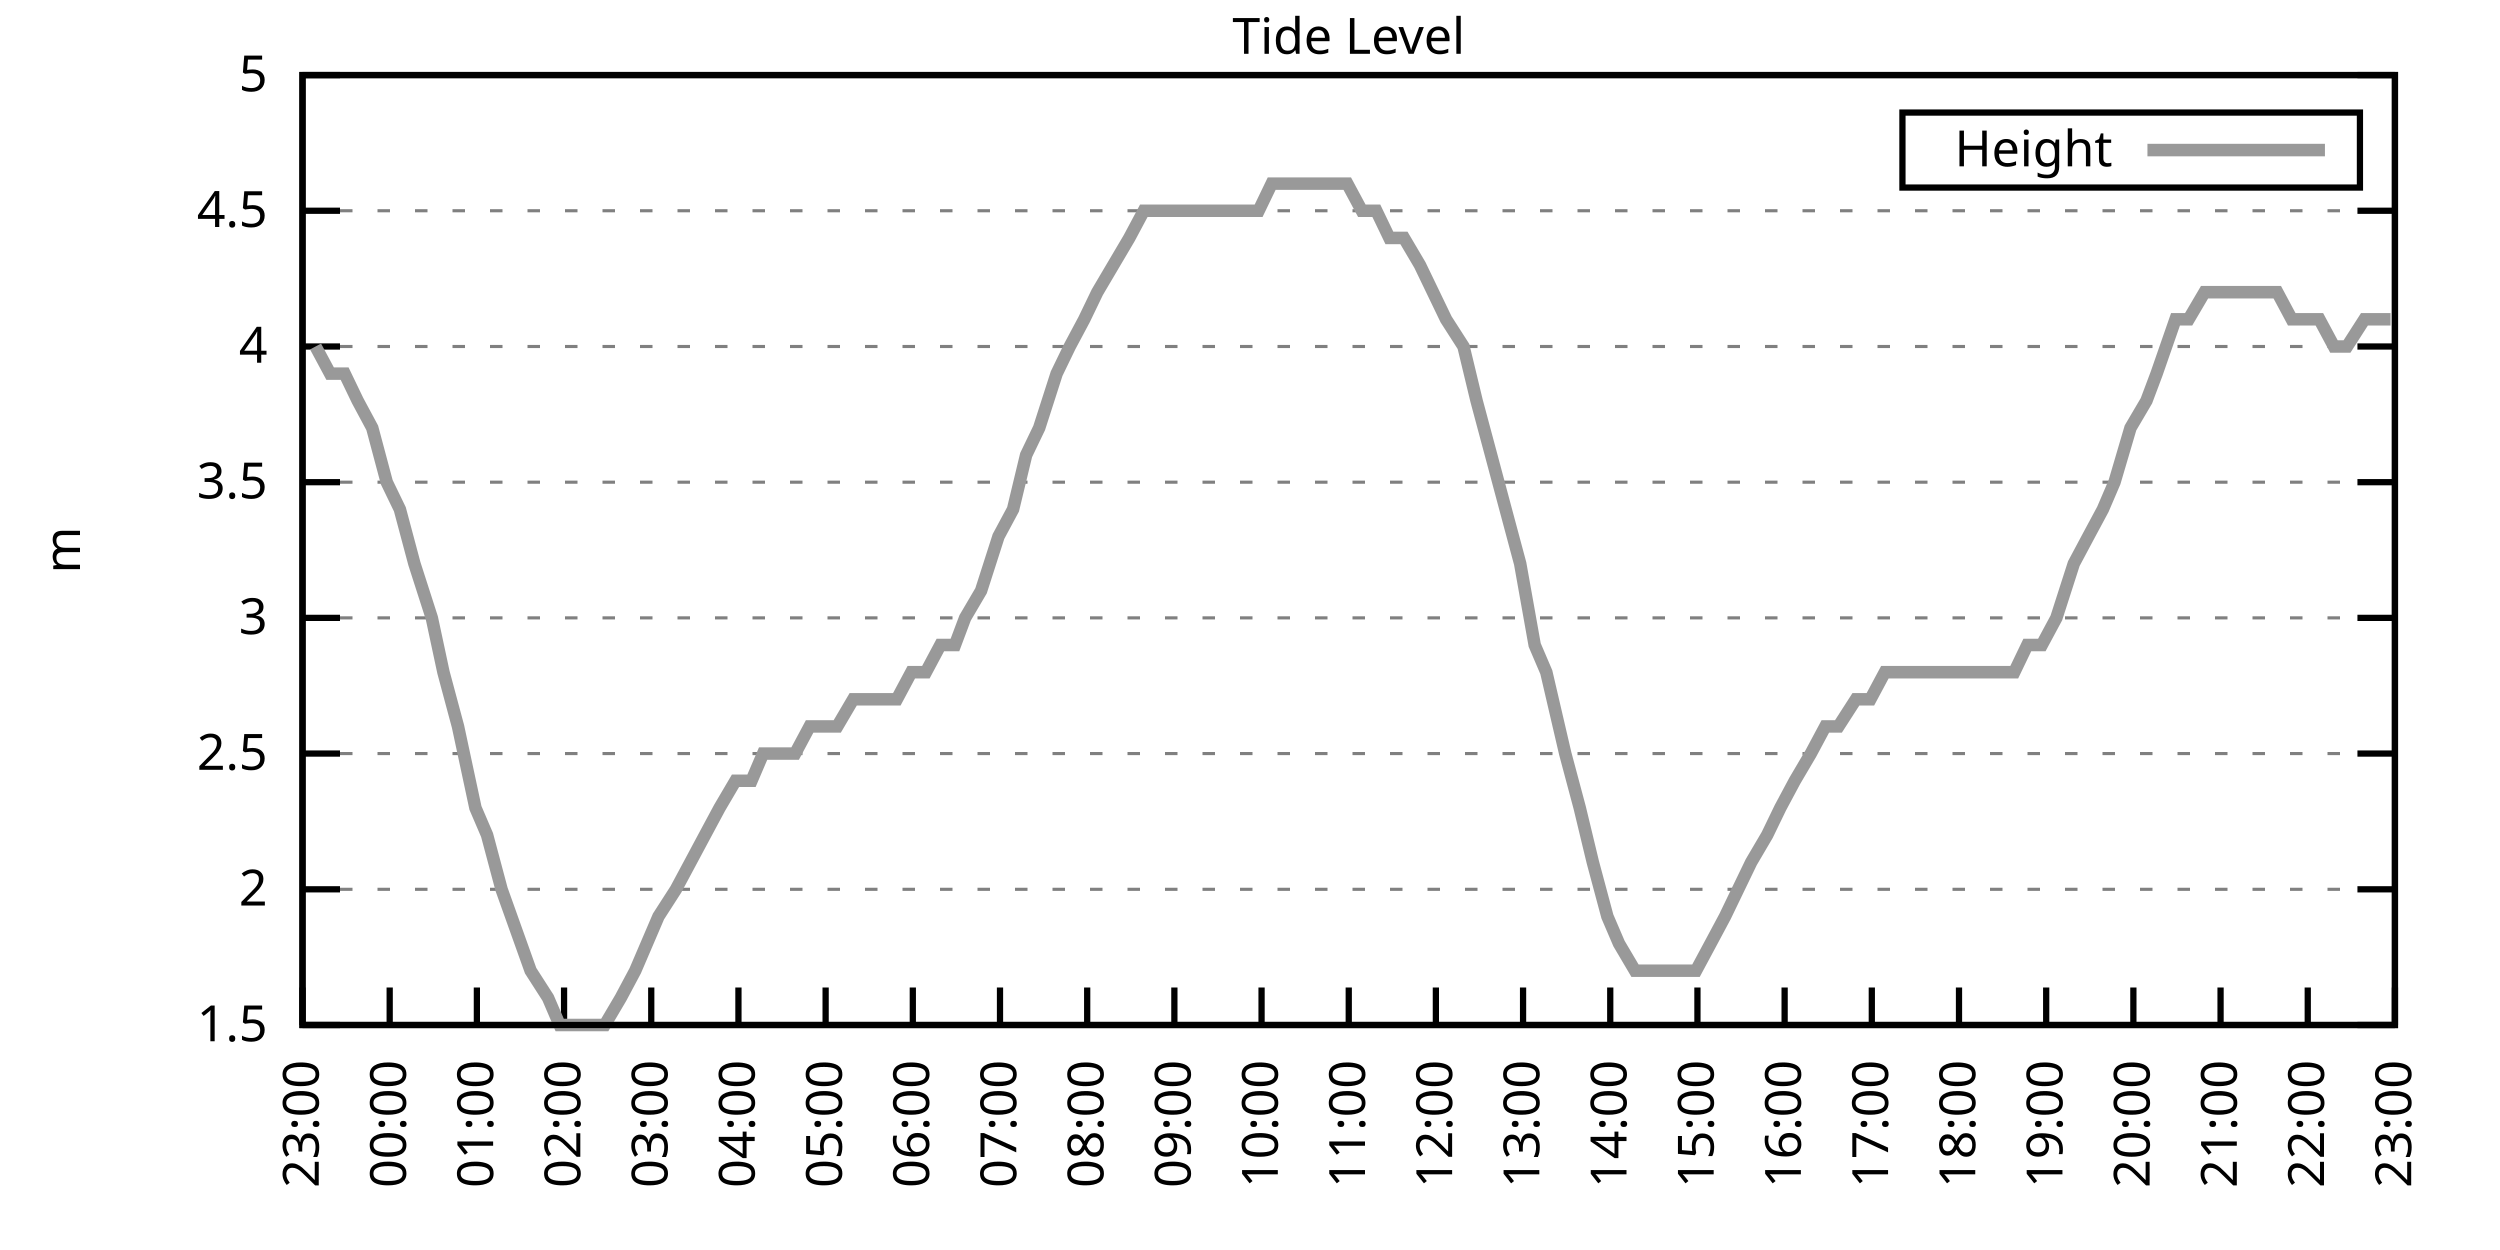
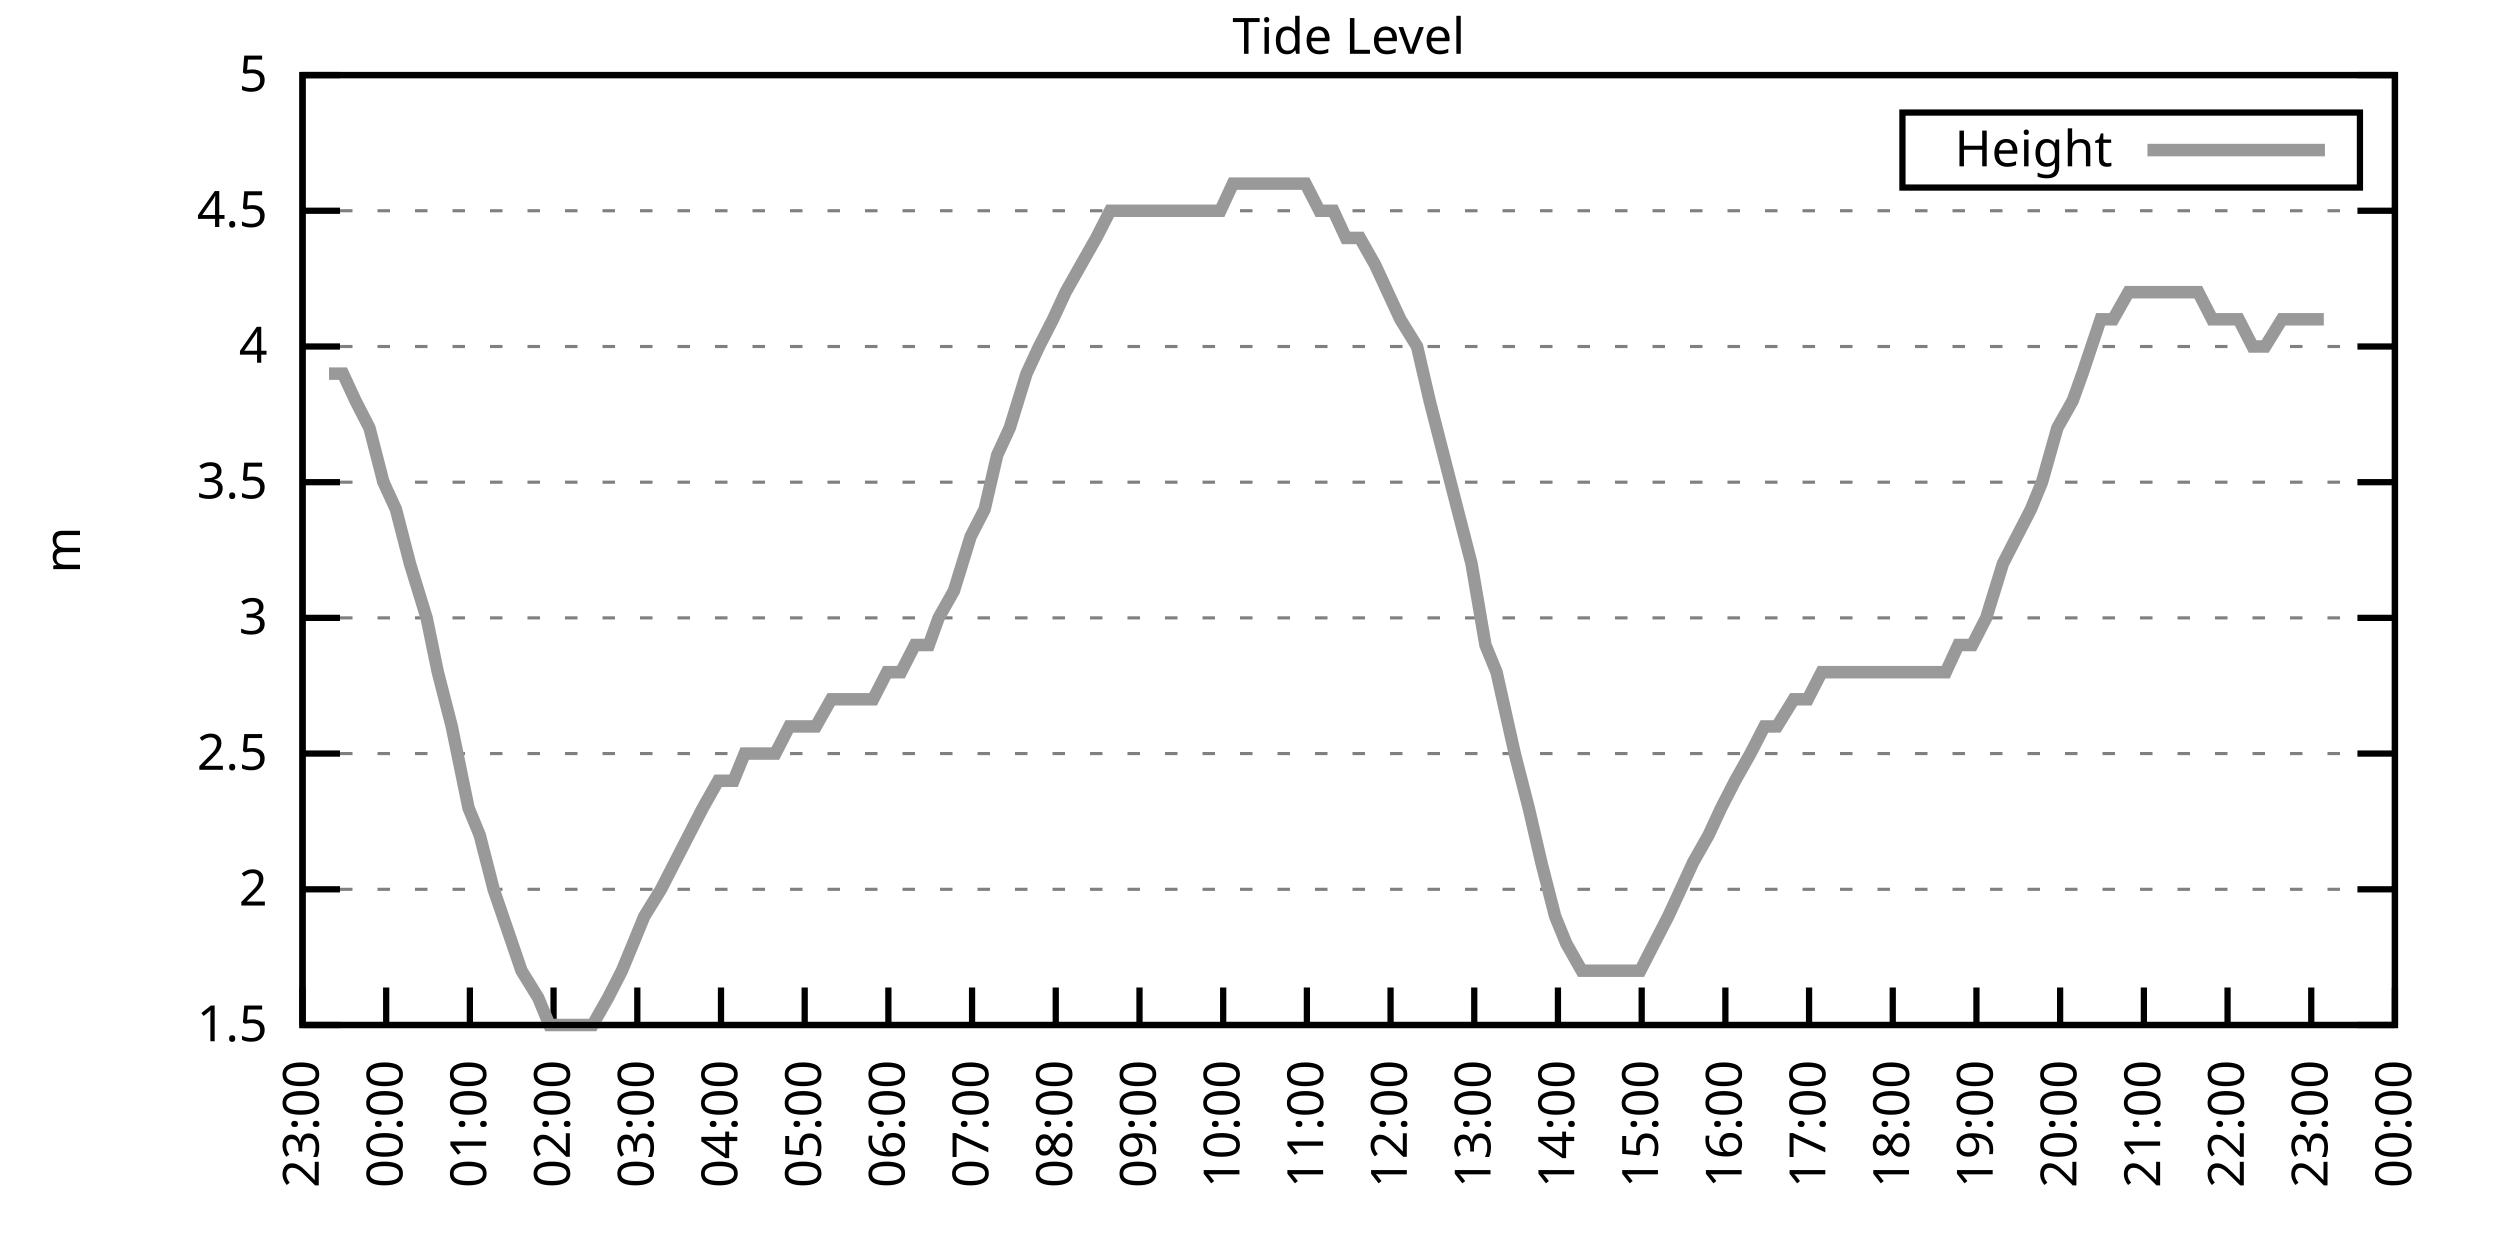
<svg xmlns="http://www.w3.org/2000/svg" xmlns:xlink="http://www.w3.org/1999/xlink" width="400" height="200" viewBox="0 0 400 200">
  <g id="gnuplot_canvas">
    <rect x="0" y="0" width="400" height="200" fill="none" />
    <defs>
      <circle id="gpDot" r="0.5" stroke-width="0.5" stroke="currentColor" />
      <path id="gpPt0" stroke-width="0.333" stroke="currentColor" d="M-1,0 h2 M0,-1 v2" />
      <path id="gpPt1" stroke-width="0.333" stroke="currentColor" d="M-1,-1 L1,1 M1,-1 L-1,1" />
      <path id="gpPt2" stroke-width="0.333" stroke="currentColor" d="M-1,0 L1,0 M0,-1 L0,1 M-1,-1 L1,1 M-1,1 L1,-1" />
      <rect id="gpPt3" stroke-width="0.333" stroke="currentColor" x="-1" y="-1" width="2" height="2" />
      <rect id="gpPt4" stroke-width="0.333" stroke="currentColor" fill="currentColor" x="-1" y="-1" width="2" height="2" />
      <circle id="gpPt5" stroke-width="0.333" stroke="currentColor" cx="0" cy="0" r="1" />
      <use xlink:href="#gpPt5" id="gpPt6" fill="currentColor" stroke="none" />
      <path id="gpPt7" stroke-width="0.333" stroke="currentColor" d="M0,-1.33 L-1.33,0.67 L1.33,0.67 z" />
      <use xlink:href="#gpPt7" id="gpPt8" fill="currentColor" stroke="none" />
      <use xlink:href="#gpPt7" id="gpPt9" stroke="currentColor" transform="rotate(180)" />
      <use xlink:href="#gpPt9" id="gpPt10" fill="currentColor" stroke="none" />
      <use xlink:href="#gpPt3" id="gpPt11" stroke="currentColor" transform="rotate(45)" />
      <use xlink:href="#gpPt11" id="gpPt12" fill="currentColor" stroke="none" />
      <path id="gpPt13" stroke-width="0.333" stroke="currentColor" d="M0,1.330 L1.265,0.411 L0.782,-1.067 L-0.782,-1.076 L-1.265,0.411 z" />
      <use xlink:href="#gpPt13" id="gpPt14" fill="currentColor" stroke="none" />
      <filter id="textbox" filterUnits="objectBoundingBox" x="0" y="0" height="1" width="1">
        <feFlood flood-color="white" flood-opacity="1" result="bgnd" />
        <feComposite in="SourceGraphic" in2="bgnd" operator="atop" />
      </filter>
      <filter id="greybox" filterUnits="objectBoundingBox" x="0" y="0" height="1" width="1">
        <feFlood flood-color="lightgrey" flood-opacity="1" result="grey" />
        <feComposite in="SourceGraphic" in2="grey" operator="atop" />
      </filter>
    </defs>
    <g fill="none" color="white" stroke="currentColor" stroke-width="1.00" stroke-linecap="butt" stroke-linejoin="miter">
</g>
    <g fill="none" color="black" stroke="currentColor" stroke-width="1.00" stroke-linecap="butt" stroke-linejoin="miter">
      <g stroke="none" shape-rendering="crispEdges">
        <polygon fill="rgb(255, 255, 255)" points="48.40,164.00 383.18,164.00 383.18,12.02 48.40,12.02 " />
      </g>
    </g>
    <g fill="none" color="black" stroke="currentColor" stroke-width="1.00" stroke-linecap="butt" stroke-linejoin="miter">
</g>
    <g fill="none" color="black" stroke="black" stroke-width="0.50" stroke-linecap="butt" stroke-linejoin="miter">
</g>
    <g fill="none" color="gray" stroke="currentColor" stroke-width="0.50" stroke-linecap="butt" stroke-linejoin="miter">
      <path stroke="gray" stroke-dasharray="2,4" class="gridline" d="M48.40,164.00 L383.19,164.00  " />
    </g>
    <g fill="none" color="gray" stroke="gray" stroke-width="1.00" stroke-linecap="butt" stroke-linejoin="miter">
</g>
    <g fill="none" color="black" stroke="currentColor" stroke-width="1.00" stroke-linecap="butt" stroke-linejoin="miter">
      <path stroke="black" d="M48.40,164.00 L54.40,164.00 M383.19,164.00 L377.19,164.00  " />
      <g transform="translate(42.80,166.60)" stroke="none" fill="black" font-family="Sans" font-size="8.00" text-anchor="end">
        <text>
          <tspan font-family="Sans"> 1.5</tspan>
        </text>
      </g>
    </g>
    <g fill="none" color="black" stroke="currentColor" stroke-width="1.00" stroke-linecap="butt" stroke-linejoin="miter">
</g>
    <g fill="none" color="black" stroke="black" stroke-width="0.50" stroke-linecap="butt" stroke-linejoin="miter">
</g>
    <g fill="none" color="gray" stroke="currentColor" stroke-width="0.50" stroke-linecap="butt" stroke-linejoin="miter">
      <path stroke="gray" stroke-dasharray="2,4" class="gridline" d="M48.40,142.29 L383.19,142.29  " />
    </g>
    <g fill="none" color="gray" stroke="gray" stroke-width="1.00" stroke-linecap="butt" stroke-linejoin="miter">
</g>
    <g fill="none" color="black" stroke="currentColor" stroke-width="1.00" stroke-linecap="butt" stroke-linejoin="miter">
      <path stroke="black" d="M48.40,142.29 L54.40,142.29 M383.19,142.29 L377.19,142.29  " />
      <g transform="translate(42.80,144.89)" stroke="none" fill="black" font-family="Sans" font-size="8.00" text-anchor="end">
        <text>
          <tspan font-family="Sans"> 2</tspan>
        </text>
      </g>
    </g>
    <g fill="none" color="black" stroke="currentColor" stroke-width="1.00" stroke-linecap="butt" stroke-linejoin="miter">
</g>
    <g fill="none" color="black" stroke="black" stroke-width="0.50" stroke-linecap="butt" stroke-linejoin="miter">
</g>
    <g fill="none" color="gray" stroke="currentColor" stroke-width="0.50" stroke-linecap="butt" stroke-linejoin="miter">
      <path stroke="gray" stroke-dasharray="2,4" class="gridline" d="M48.40,120.57 L383.19,120.57  " />
    </g>
    <g fill="none" color="gray" stroke="gray" stroke-width="1.00" stroke-linecap="butt" stroke-linejoin="miter">
</g>
    <g fill="none" color="black" stroke="currentColor" stroke-width="1.00" stroke-linecap="butt" stroke-linejoin="miter">
      <path stroke="black" d="M48.40,120.57 L54.40,120.57 M383.19,120.57 L377.19,120.57  " />
      <g transform="translate(42.80,123.17)" stroke="none" fill="black" font-family="Sans" font-size="8.00" text-anchor="end">
        <text>
          <tspan font-family="Sans"> 2.5</tspan>
        </text>
      </g>
    </g>
    <g fill="none" color="black" stroke="currentColor" stroke-width="1.00" stroke-linecap="butt" stroke-linejoin="miter">
</g>
    <g fill="none" color="black" stroke="black" stroke-width="0.50" stroke-linecap="butt" stroke-linejoin="miter">
</g>
    <g fill="none" color="gray" stroke="currentColor" stroke-width="0.50" stroke-linecap="butt" stroke-linejoin="miter">
      <path stroke="gray" stroke-dasharray="2,4" class="gridline" d="M48.40,98.86 L383.19,98.86  " />
    </g>
    <g fill="none" color="gray" stroke="gray" stroke-width="1.00" stroke-linecap="butt" stroke-linejoin="miter">
</g>
    <g fill="none" color="black" stroke="currentColor" stroke-width="1.00" stroke-linecap="butt" stroke-linejoin="miter">
      <path stroke="black" d="M48.40,98.86 L54.40,98.86 M383.19,98.86 L377.19,98.86  " />
      <g transform="translate(42.80,101.46)" stroke="none" fill="black" font-family="Sans" font-size="8.00" text-anchor="end">
        <text>
          <tspan font-family="Sans"> 3</tspan>
        </text>
      </g>
    </g>
    <g fill="none" color="black" stroke="currentColor" stroke-width="1.00" stroke-linecap="butt" stroke-linejoin="miter">
</g>
    <g fill="none" color="black" stroke="black" stroke-width="0.50" stroke-linecap="butt" stroke-linejoin="miter">
</g>
    <g fill="none" color="gray" stroke="currentColor" stroke-width="0.50" stroke-linecap="butt" stroke-linejoin="miter">
      <path stroke="gray" stroke-dasharray="2,4" class="gridline" d="M48.40,77.15 L383.19,77.15  " />
    </g>
    <g fill="none" color="gray" stroke="gray" stroke-width="1.00" stroke-linecap="butt" stroke-linejoin="miter">
</g>
    <g fill="none" color="black" stroke="currentColor" stroke-width="1.00" stroke-linecap="butt" stroke-linejoin="miter">
      <path stroke="black" d="M48.40,77.15 L54.40,77.15 M383.19,77.15 L377.19,77.15  " />
      <g transform="translate(42.80,79.75)" stroke="none" fill="black" font-family="Sans" font-size="8.00" text-anchor="end">
        <text>
          <tspan font-family="Sans"> 3.5</tspan>
        </text>
      </g>
    </g>
    <g fill="none" color="black" stroke="currentColor" stroke-width="1.00" stroke-linecap="butt" stroke-linejoin="miter">
</g>
    <g fill="none" color="black" stroke="black" stroke-width="0.50" stroke-linecap="butt" stroke-linejoin="miter">
</g>
    <g fill="none" color="gray" stroke="currentColor" stroke-width="0.50" stroke-linecap="butt" stroke-linejoin="miter">
      <path stroke="gray" stroke-dasharray="2,4" class="gridline" d="M48.40,55.44 L383.19,55.44  " />
    </g>
    <g fill="none" color="gray" stroke="gray" stroke-width="1.00" stroke-linecap="butt" stroke-linejoin="miter">
</g>
    <g fill="none" color="black" stroke="currentColor" stroke-width="1.00" stroke-linecap="butt" stroke-linejoin="miter">
      <path stroke="black" d="M48.40,55.44 L54.40,55.44 M383.19,55.44 L377.19,55.44  " />
      <g transform="translate(42.80,58.04)" stroke="none" fill="black" font-family="Sans" font-size="8.00" text-anchor="end">
        <text>
          <tspan font-family="Sans"> 4</tspan>
        </text>
      </g>
    </g>
    <g fill="none" color="black" stroke="currentColor" stroke-width="1.00" stroke-linecap="butt" stroke-linejoin="miter">
</g>
    <g fill="none" color="black" stroke="black" stroke-width="0.50" stroke-linecap="butt" stroke-linejoin="miter">
</g>
    <g fill="none" color="gray" stroke="currentColor" stroke-width="0.50" stroke-linecap="butt" stroke-linejoin="miter">
      <path stroke="gray" stroke-dasharray="2,4" class="gridline" d="M48.40,33.72 L383.19,33.72  " />
    </g>
    <g fill="none" color="gray" stroke="gray" stroke-width="1.00" stroke-linecap="butt" stroke-linejoin="miter">
</g>
    <g fill="none" color="black" stroke="currentColor" stroke-width="1.00" stroke-linecap="butt" stroke-linejoin="miter">
      <path stroke="black" d="M48.40,33.72 L54.40,33.72 M383.19,33.72 L377.19,33.72  " />
      <g transform="translate(42.80,36.32)" stroke="none" fill="black" font-family="Sans" font-size="8.00" text-anchor="end">
        <text>
          <tspan font-family="Sans"> 4.5</tspan>
        </text>
      </g>
    </g>
    <g fill="none" color="black" stroke="currentColor" stroke-width="1.00" stroke-linecap="butt" stroke-linejoin="miter">
</g>
    <g fill="none" color="black" stroke="black" stroke-width="0.50" stroke-linecap="butt" stroke-linejoin="miter">
</g>
    <g fill="none" color="gray" stroke="currentColor" stroke-width="0.50" stroke-linecap="butt" stroke-linejoin="miter">
      <path stroke="gray" stroke-dasharray="2,4" class="gridline" d="M48.40,12.01 L383.19,12.01  " />
    </g>
    <g fill="none" color="gray" stroke="gray" stroke-width="1.00" stroke-linecap="butt" stroke-linejoin="miter">
</g>
    <g fill="none" color="black" stroke="currentColor" stroke-width="1.00" stroke-linecap="butt" stroke-linejoin="miter">
      <path stroke="black" d="M48.40,12.01 L54.40,12.01 M383.19,12.01 L377.19,12.01  " />
      <g transform="translate(42.80,14.61)" stroke="none" fill="black" font-family="Sans" font-size="8.00" text-anchor="end">
        <text>
          <tspan font-family="Sans"> 5</tspan>
        </text>
      </g>
    </g>
    <g fill="none" color="black" stroke="currentColor" stroke-width="1.00" stroke-linecap="butt" stroke-linejoin="miter">
      <path stroke="black" d="M48.40,164.00 L48.40,158.00  " />
      <g transform="translate(51.00,169.60) rotate(270.00)" stroke="none" fill="black" font-family="Sans" font-size="8.00" text-anchor="end">
        <text>
          <tspan font-family="Sans">23:00</tspan>
        </text>
      </g>
    </g>
    <g fill="none" color="black" stroke="currentColor" stroke-width="1.00" stroke-linecap="butt" stroke-linejoin="miter">
-       <path stroke="black" d="M62.35,164.00 L62.35,158.00  " />
-       <g transform="translate(64.95,169.60) rotate(270.00)" stroke="none" fill="black" font-family="Sans" font-size="8.00" text-anchor="end">
+       <path stroke="black" d="M61.79,164.00 L61.79,158.00  " />
+       <g transform="translate(64.39,169.60) rotate(270.00)" stroke="none" fill="black" font-family="Sans" font-size="8.00" text-anchor="end">
        <text>
          <tspan font-family="Sans">00:00</tspan>
        </text>
      </g>
    </g>
    <g fill="none" color="black" stroke="currentColor" stroke-width="1.00" stroke-linecap="butt" stroke-linejoin="miter">
-       <path stroke="black" d="M76.30,164.00 L76.30,158.00  " />
-       <g transform="translate(78.90,169.60) rotate(270.00)" stroke="none" fill="black" font-family="Sans" font-size="8.00" text-anchor="end">
+       <path stroke="black" d="M75.18,164.00 L75.18,158.00  " />
+       <g transform="translate(77.78,169.60) rotate(270.00)" stroke="none" fill="black" font-family="Sans" font-size="8.00" text-anchor="end">
        <text>
          <tspan font-family="Sans">01:00</tspan>
        </text>
      </g>
    </g>
    <g fill="none" color="black" stroke="currentColor" stroke-width="1.00" stroke-linecap="butt" stroke-linejoin="miter">
-       <path stroke="black" d="M90.25,164.00 L90.25,158.00  " />
-       <g transform="translate(92.85,169.60) rotate(270.00)" stroke="none" fill="black" font-family="Sans" font-size="8.00" text-anchor="end">
+       <path stroke="black" d="M88.57,164.00 L88.57,158.00  " />
+       <g transform="translate(91.17,169.60) rotate(270.00)" stroke="none" fill="black" font-family="Sans" font-size="8.00" text-anchor="end">
        <text>
          <tspan font-family="Sans">02:00</tspan>
        </text>
      </g>
    </g>
    <g fill="none" color="black" stroke="currentColor" stroke-width="1.00" stroke-linecap="butt" stroke-linejoin="miter">
-       <path stroke="black" d="M104.20,164.00 L104.20,158.00  " />
-       <g transform="translate(106.80,169.60) rotate(270.00)" stroke="none" fill="black" font-family="Sans" font-size="8.00" text-anchor="end">
+       <path stroke="black" d="M101.97,164.00 L101.97,158.00  " />
+       <g transform="translate(104.57,169.60) rotate(270.00)" stroke="none" fill="black" font-family="Sans" font-size="8.00" text-anchor="end">
        <text>
          <tspan font-family="Sans">03:00</tspan>
        </text>
      </g>
    </g>
    <g fill="none" color="black" stroke="currentColor" stroke-width="1.00" stroke-linecap="butt" stroke-linejoin="miter">
-       <path stroke="black" d="M118.15,164.00 L118.15,158.00  " />
-       <g transform="translate(120.75,169.60) rotate(270.00)" stroke="none" fill="black" font-family="Sans" font-size="8.00" text-anchor="end">
+       <path stroke="black" d="M115.36,164.00 L115.36,158.00  " />
+       <g transform="translate(117.96,169.60) rotate(270.00)" stroke="none" fill="black" font-family="Sans" font-size="8.00" text-anchor="end">
        <text>
          <tspan font-family="Sans">04:00</tspan>
        </text>
      </g>
    </g>
    <g fill="none" color="black" stroke="currentColor" stroke-width="1.00" stroke-linecap="butt" stroke-linejoin="miter">
-       <path stroke="black" d="M132.10,164.00 L132.10,158.00  " />
-       <g transform="translate(134.70,169.60) rotate(270.00)" stroke="none" fill="black" font-family="Sans" font-size="8.00" text-anchor="end">
+       <path stroke="black" d="M128.75,164.00 L128.75,158.00  " />
+       <g transform="translate(131.35,169.60) rotate(270.00)" stroke="none" fill="black" font-family="Sans" font-size="8.00" text-anchor="end">
        <text>
          <tspan font-family="Sans">05:00</tspan>
        </text>
      </g>
    </g>
    <g fill="none" color="black" stroke="currentColor" stroke-width="1.00" stroke-linecap="butt" stroke-linejoin="miter">
-       <path stroke="black" d="M146.05,164.00 L146.05,158.00  " />
-       <g transform="translate(148.65,169.60) rotate(270.00)" stroke="none" fill="black" font-family="Sans" font-size="8.00" text-anchor="end">
+       <path stroke="black" d="M142.14,164.00 L142.14,158.00  " />
+       <g transform="translate(144.74,169.60) rotate(270.00)" stroke="none" fill="black" font-family="Sans" font-size="8.00" text-anchor="end">
        <text>
          <tspan font-family="Sans">06:00</tspan>
        </text>
      </g>
    </g>
    <g fill="none" color="black" stroke="currentColor" stroke-width="1.00" stroke-linecap="butt" stroke-linejoin="miter">
-       <path stroke="black" d="M160.00,164.00 L160.00,158.00  " />
-       <g transform="translate(162.60,169.60) rotate(270.00)" stroke="none" fill="black" font-family="Sans" font-size="8.00" text-anchor="end">
+       <path stroke="black" d="M155.53,164.00 L155.53,158.00  " />
+       <g transform="translate(158.13,169.60) rotate(270.00)" stroke="none" fill="black" font-family="Sans" font-size="8.00" text-anchor="end">
        <text>
          <tspan font-family="Sans">07:00</tspan>
        </text>
      </g>
    </g>
    <g fill="none" color="black" stroke="currentColor" stroke-width="1.00" stroke-linecap="butt" stroke-linejoin="miter">
-       <path stroke="black" d="M173.95,164.00 L173.95,158.00  " />
-       <g transform="translate(176.55,169.60) rotate(270.00)" stroke="none" fill="black" font-family="Sans" font-size="8.00" text-anchor="end">
+       <path stroke="black" d="M168.92,164.00 L168.92,158.00  " />
+       <g transform="translate(171.52,169.60) rotate(270.00)" stroke="none" fill="black" font-family="Sans" font-size="8.00" text-anchor="end">
        <text>
          <tspan font-family="Sans">08:00</tspan>
        </text>
      </g>
    </g>
    <g fill="none" color="black" stroke="currentColor" stroke-width="1.00" stroke-linecap="butt" stroke-linejoin="miter">
-       <path stroke="black" d="M187.90,164.00 L187.90,158.00  " />
-       <g transform="translate(190.50,169.60) rotate(270.00)" stroke="none" fill="black" font-family="Sans" font-size="8.00" text-anchor="end">
+       <path stroke="black" d="M182.32,164.00 L182.32,158.00  " />
+       <g transform="translate(184.92,169.60) rotate(270.00)" stroke="none" fill="black" font-family="Sans" font-size="8.00" text-anchor="end">
        <text>
          <tspan font-family="Sans">09:00</tspan>
        </text>
      </g>
    </g>
    <g fill="none" color="black" stroke="currentColor" stroke-width="1.00" stroke-linecap="butt" stroke-linejoin="miter">
-       <path stroke="black" d="M201.85,164.00 L201.85,158.00  " />
-       <g transform="translate(204.45,169.60) rotate(270.00)" stroke="none" fill="black" font-family="Sans" font-size="8.00" text-anchor="end">
+       <path stroke="black" d="M195.71,164.00 L195.71,158.00  " />
+       <g transform="translate(198.31,169.60) rotate(270.00)" stroke="none" fill="black" font-family="Sans" font-size="8.00" text-anchor="end">
        <text>
          <tspan font-family="Sans">10:00</tspan>
        </text>
      </g>
    </g>
    <g fill="none" color="black" stroke="currentColor" stroke-width="1.00" stroke-linecap="butt" stroke-linejoin="miter">
-       <path stroke="black" d="M215.80,164.00 L215.80,158.00  " />
-       <g transform="translate(218.40,169.60) rotate(270.00)" stroke="none" fill="black" font-family="Sans" font-size="8.00" text-anchor="end">
+       <path stroke="black" d="M209.10,164.00 L209.10,158.00  " />
+       <g transform="translate(211.70,169.60) rotate(270.00)" stroke="none" fill="black" font-family="Sans" font-size="8.00" text-anchor="end">
        <text>
          <tspan font-family="Sans">11:00</tspan>
        </text>
      </g>
    </g>
    <g fill="none" color="black" stroke="currentColor" stroke-width="1.00" stroke-linecap="butt" stroke-linejoin="miter">
-       <path stroke="black" d="M229.74,164.00 L229.74,158.00  " />
-       <g transform="translate(232.34,169.60) rotate(270.00)" stroke="none" fill="black" font-family="Sans" font-size="8.00" text-anchor="end">
+       <path stroke="black" d="M222.49,164.00 L222.49,158.00  " />
+       <g transform="translate(225.09,169.60) rotate(270.00)" stroke="none" fill="black" font-family="Sans" font-size="8.00" text-anchor="end">
        <text>
          <tspan font-family="Sans">12:00</tspan>
        </text>
      </g>
    </g>
    <g fill="none" color="black" stroke="currentColor" stroke-width="1.00" stroke-linecap="butt" stroke-linejoin="miter">
-       <path stroke="black" d="M243.69,164.00 L243.69,158.00  " />
-       <g transform="translate(246.29,169.60) rotate(270.00)" stroke="none" fill="black" font-family="Sans" font-size="8.00" text-anchor="end">
+       <path stroke="black" d="M235.88,164.00 L235.88,158.00  " />
+       <g transform="translate(238.48,169.60) rotate(270.00)" stroke="none" fill="black" font-family="Sans" font-size="8.00" text-anchor="end">
        <text>
          <tspan font-family="Sans">13:00</tspan>
        </text>
      </g>
    </g>
    <g fill="none" color="black" stroke="currentColor" stroke-width="1.00" stroke-linecap="butt" stroke-linejoin="miter">
-       <path stroke="black" d="M257.64,164.00 L257.64,158.00  " />
-       <g transform="translate(260.24,169.60) rotate(270.00)" stroke="none" fill="black" font-family="Sans" font-size="8.00" text-anchor="end">
+       <path stroke="black" d="M249.27,164.00 L249.27,158.00  " />
+       <g transform="translate(251.87,169.60) rotate(270.00)" stroke="none" fill="black" font-family="Sans" font-size="8.00" text-anchor="end">
        <text>
          <tspan font-family="Sans">14:00</tspan>
        </text>
      </g>
    </g>
    <g fill="none" color="black" stroke="currentColor" stroke-width="1.00" stroke-linecap="butt" stroke-linejoin="miter">
-       <path stroke="black" d="M271.59,164.00 L271.59,158.00  " />
-       <g transform="translate(274.19,169.60) rotate(270.00)" stroke="none" fill="black" font-family="Sans" font-size="8.00" text-anchor="end">
+       <path stroke="black" d="M262.67,164.00 L262.67,158.00  " />
+       <g transform="translate(265.27,169.60) rotate(270.00)" stroke="none" fill="black" font-family="Sans" font-size="8.00" text-anchor="end">
        <text>
          <tspan font-family="Sans">15:00</tspan>
        </text>
      </g>
    </g>
    <g fill="none" color="black" stroke="currentColor" stroke-width="1.00" stroke-linecap="butt" stroke-linejoin="miter">
-       <path stroke="black" d="M285.54,164.00 L285.54,158.00  " />
-       <g transform="translate(288.14,169.60) rotate(270.00)" stroke="none" fill="black" font-family="Sans" font-size="8.00" text-anchor="end">
+       <path stroke="black" d="M276.06,164.00 L276.06,158.00  " />
+       <g transform="translate(278.66,169.60) rotate(270.00)" stroke="none" fill="black" font-family="Sans" font-size="8.00" text-anchor="end">
        <text>
          <tspan font-family="Sans">16:00</tspan>
        </text>
      </g>
    </g>
    <g fill="none" color="black" stroke="currentColor" stroke-width="1.00" stroke-linecap="butt" stroke-linejoin="miter">
-       <path stroke="black" d="M299.49,164.00 L299.49,158.00  " />
-       <g transform="translate(302.09,169.60) rotate(270.00)" stroke="none" fill="black" font-family="Sans" font-size="8.00" text-anchor="end">
+       <path stroke="black" d="M289.45,164.00 L289.45,158.00  " />
+       <g transform="translate(292.05,169.60) rotate(270.00)" stroke="none" fill="black" font-family="Sans" font-size="8.00" text-anchor="end">
        <text>
          <tspan font-family="Sans">17:00</tspan>
        </text>
      </g>
    </g>
    <g fill="none" color="black" stroke="currentColor" stroke-width="1.00" stroke-linecap="butt" stroke-linejoin="miter">
-       <path stroke="black" d="M313.44,164.00 L313.44,158.00  " />
-       <g transform="translate(316.04,169.60) rotate(270.00)" stroke="none" fill="black" font-family="Sans" font-size="8.00" text-anchor="end">
+       <path stroke="black" d="M302.84,164.00 L302.84,158.00  " />
+       <g transform="translate(305.44,169.60) rotate(270.00)" stroke="none" fill="black" font-family="Sans" font-size="8.00" text-anchor="end">
        <text>
          <tspan font-family="Sans">18:00</tspan>
        </text>
      </g>
    </g>
    <g fill="none" color="black" stroke="currentColor" stroke-width="1.00" stroke-linecap="butt" stroke-linejoin="miter">
-       <path stroke="black" d="M327.39,164.00 L327.39,158.00  " />
-       <g transform="translate(329.99,169.60) rotate(270.00)" stroke="none" fill="black" font-family="Sans" font-size="8.00" text-anchor="end">
+       <path stroke="black" d="M316.23,164.00 L316.23,158.00  " />
+       <g transform="translate(318.83,169.60) rotate(270.00)" stroke="none" fill="black" font-family="Sans" font-size="8.00" text-anchor="end">
        <text>
          <tspan font-family="Sans">19:00</tspan>
        </text>
      </g>
    </g>
    <g fill="none" color="black" stroke="currentColor" stroke-width="1.00" stroke-linecap="butt" stroke-linejoin="miter">
-       <path stroke="black" d="M341.34,164.00 L341.34,158.00  " />
-       <g transform="translate(343.94,169.60) rotate(270.00)" stroke="none" fill="black" font-family="Sans" font-size="8.00" text-anchor="end">
+       <path stroke="black" d="M329.62,164.00 L329.62,158.00  " />
+       <g transform="translate(332.22,169.60) rotate(270.00)" stroke="none" fill="black" font-family="Sans" font-size="8.00" text-anchor="end">
        <text>
          <tspan font-family="Sans">20:00</tspan>
        </text>
      </g>
    </g>
    <g fill="none" color="black" stroke="currentColor" stroke-width="1.00" stroke-linecap="butt" stroke-linejoin="miter">
-       <path stroke="black" d="M355.29,164.00 L355.29,158.00  " />
-       <g transform="translate(357.89,169.60) rotate(270.00)" stroke="none" fill="black" font-family="Sans" font-size="8.00" text-anchor="end">
+       <path stroke="black" d="M343.02,164.00 L343.02,158.00  " />
+       <g transform="translate(345.62,169.60) rotate(270.00)" stroke="none" fill="black" font-family="Sans" font-size="8.00" text-anchor="end">
        <text>
          <tspan font-family="Sans">21:00</tspan>
        </text>
      </g>
    </g>
    <g fill="none" color="black" stroke="currentColor" stroke-width="1.00" stroke-linecap="butt" stroke-linejoin="miter">
-       <path stroke="black" d="M369.24,164.00 L369.24,158.00  " />
-       <g transform="translate(371.84,169.60) rotate(270.00)" stroke="none" fill="black" font-family="Sans" font-size="8.00" text-anchor="end">
+       <path stroke="black" d="M356.41,164.00 L356.41,158.00  " />
+       <g transform="translate(359.01,169.60) rotate(270.00)" stroke="none" fill="black" font-family="Sans" font-size="8.00" text-anchor="end">
        <text>
          <tspan font-family="Sans">22:00</tspan>
+         </text>
+       </g>
+     </g>
+     <g fill="none" color="black" stroke="currentColor" stroke-width="1.00" stroke-linecap="butt" stroke-linejoin="miter">
+       <path stroke="black" d="M369.80,164.00 L369.80,158.00  " />
+       <g transform="translate(372.40,169.60) rotate(270.00)" stroke="none" fill="black" font-family="Sans" font-size="8.00" text-anchor="end">
+         <text>
+           <tspan font-family="Sans">23:00</tspan>
        </text>
      </g>
    </g>
    <g fill="none" color="black" stroke="currentColor" stroke-width="1.00" stroke-linecap="butt" stroke-linejoin="miter">
      <path stroke="black" d="M383.19,164.00 L383.19,158.00  " />
      <g transform="translate(385.79,169.60) rotate(270.00)" stroke="none" fill="black" font-family="Sans" font-size="8.00" text-anchor="end">
        <text>
-           <tspan font-family="Sans">23:00</tspan>
+           <tspan font-family="Sans">00:00</tspan>
        </text>
      </g>
    </g>
    <g fill="none" color="black" stroke="currentColor" stroke-width="1.00" stroke-linecap="butt" stroke-linejoin="miter">
</g>
    <g fill="none" color="black" stroke="currentColor" stroke-width="1.00" stroke-linecap="butt" stroke-linejoin="miter">
      <path stroke="black" d="M48.40,12.01 L48.40,164.00 L383.19,164.00 L383.19,12.01 L48.40,12.01 Z  " />
    </g>
    <g fill="none" color="black" stroke="currentColor" stroke-width="1.00" stroke-linecap="butt" stroke-linejoin="miter">
</g>
    <g fill="none" color="black" stroke="currentColor" stroke-width="1.00" stroke-linecap="butt" stroke-linejoin="miter">
      <path stroke="black" d="M304.39,30.01 L304.39,18.01 L377.59,18.01 L377.59,30.01 L304.39,30.01 Z  " />
    </g>
    <g id="Tide_level_plot_1">
      <g fill="none" color="white" stroke="black" stroke-width="2.00" stroke-linecap="butt" stroke-linejoin="miter">
</g>
      <g fill="none" color="black" stroke="currentColor" stroke-width="2.00" stroke-linecap="butt" stroke-linejoin="miter">
        <g transform="translate(337.99,26.61)" stroke="none" fill="black" font-family="Sans" font-size="8.00" text-anchor="end">
          <text>
            <tspan font-family="Sans">Height</tspan>
          </text>
        </g>
      </g>
      <g fill="none" color="black" stroke="currentColor" stroke-width="2.00" stroke-linecap="butt" stroke-linejoin="miter">
-         <path stroke="rgb(153, 153, 153)" d="M343.59,24.01 L371.99,24.01 M50.49,55.44 L52.82,59.78 L55.14,59.78 L57.23,64.12 L59.56,68.46 L61.88,77.15   L63.98,81.49 L66.30,90.18 L69.09,98.86 L70.95,107.55 L73.28,116.23 L76.07,129.26 L77.93,133.60 L80.25,142.29   L84.90,155.31 L87.69,159.66 L89.55,164.00 L92.34,164.00 L94.43,164.00 L96.76,164.00 L99.32,159.66 L101.64,155.31   L103.50,150.97 L105.36,146.63 L108.15,142.29 L110.48,137.94 L112.80,133.60 L115.13,129.26 L117.68,124.92 L120.24,124.92   L122.10,120.57 L124.66,120.57 L127.22,120.57 L129.54,116.23 L131.17,116.23 L133.96,116.23 L136.51,111.89 L138.37,111.89   L140.70,111.89 L143.49,111.89 L145.81,107.55 L148.14,107.55 L150.46,103.20 L152.79,103.20 L154.42,98.86 L156.97,94.52   L159.76,85.83 L162.09,81.49 L164.18,72.81 L166.27,68.46 L169.06,59.78 L171.16,55.44 L173.48,51.09 L175.57,46.75   L178.13,42.41 L180.69,38.07 L183.01,33.72 L184.64,33.72 L187.66,33.72 L189.99,33.72 L192.31,33.72 L194.64,33.72   L196.73,33.72 L199.06,33.72 L201.38,33.72 L203.47,29.38 L206.26,29.38 L208.59,29.38 L210.68,29.38 L213.24,29.38   L215.56,29.38 L217.89,33.72 L220.21,33.72 L222.30,38.07 L224.63,38.07 L227.19,42.41 L229.28,46.75 L231.37,51.09   L234.16,55.44 L236.25,64.12 L238.58,72.81 L240.90,81.49 L243.23,90.18 L245.55,103.20 L247.41,107.55 L250.44,120.57   L252.76,129.26 L254.85,137.94 L257.18,146.63 L259.04,150.97 L261.60,155.31 L264.39,155.31 L266.48,155.31 L268.57,155.31   L271.36,155.31 L273.69,150.97 L276.01,146.63 L278.10,142.29 L280.20,137.94 L282.75,133.60 L284.85,129.26 L287.17,124.92   L289.73,120.57 L292.05,116.23 L294.15,116.23 L296.94,111.89 L299.26,111.89 L301.58,107.55 L303.91,107.55 L306.23,107.55   L308.56,107.55 L310.65,107.55 L313.21,107.55 L315.53,107.55 L317.39,107.55 L320.18,107.55 L322.28,107.55 L324.37,103.20   L326.69,103.20 L329.02,98.86 L331.81,90.18 L334.13,85.83 L336.46,81.49 L338.32,77.15 L340.88,68.46 L343.43,64.12   L345.06,59.78 L348.08,51.09 L350.18,51.09 L352.73,46.75 L354.83,46.75 L356.92,46.75 L359.24,46.75 L362.03,46.75   L364.36,46.75 L366.68,51.09 L368.78,51.09 L371.10,51.09 L373.43,55.44 L375.52,55.44 L378.31,51.09 L380.17,51.09   L382.49,51.09  " />
+         <path stroke="rgb(153, 153, 153)" d="M343.59,24.01 L371.99,24.01 M52.64,59.78 L54.87,59.78 L56.88,64.12 L59.11,68.46 L61.35,77.15 L63.35,81.49   L65.59,90.18 L68.26,98.86 L70.05,107.55 L72.28,116.23 L74.96,129.26 L76.75,133.60 L78.98,142.29 L83.44,155.31   L86.12,159.66 L87.91,164.00 L90.58,164.00 L92.59,164.00 L94.82,164.00 L97.28,159.66 L99.51,155.31 L101.30,150.97   L103.08,146.63 L105.76,142.29 L107.99,137.94 L110.22,133.60 L112.46,129.26 L114.91,124.92 L117.37,124.92 L119.15,120.57   L121.61,120.57 L124.06,120.57 L126.29,116.23 L127.86,116.23 L130.54,116.23 L132.99,111.89 L134.78,111.89 L137.01,111.89   L139.69,111.89 L141.92,107.55 L144.15,107.55 L146.38,103.20 L148.61,103.20 L150.18,98.86 L152.63,94.52 L155.31,85.83   L157.54,81.49 L159.55,72.81 L161.56,68.46 L164.24,59.78 L166.25,55.44 L168.48,51.09 L170.49,46.75 L172.94,42.41   L175.40,38.07 L177.63,33.72 L179.19,33.72 L182.09,33.72 L184.32,33.72 L186.56,33.72 L188.79,33.72 L190.80,33.72   L193.03,33.72 L195.26,33.72 L197.27,29.38 L199.95,29.38 L202.18,29.38 L204.19,29.38 L206.64,29.38 L208.88,29.38   L211.11,33.72 L213.34,33.72 L215.35,38.07 L217.58,38.07 L220.04,42.41 L222.04,46.75 L224.05,51.09 L226.73,55.44   L228.74,64.12 L230.97,72.81 L233.20,81.49 L235.44,90.18 L237.67,103.20 L239.45,107.55 L242.36,120.57 L244.59,129.26   L246.60,137.94 L248.83,146.63 L250.61,150.97 L253.07,155.31 L255.75,155.31 L257.76,155.31 L259.76,155.31 L262.44,155.31   L264.67,150.97 L266.91,146.63 L268.92,142.29 L270.92,137.94 L273.38,133.60 L275.39,129.26 L277.62,124.92 L280.07,120.57   L282.31,116.23 L284.32,116.23 L286.99,111.89 L289.23,111.89 L291.46,107.55 L293.69,107.55 L295.92,107.55 L298.15,107.55   L300.16,107.55 L302.62,107.55 L304.85,107.55 L306.63,107.55 L309.31,107.55 L311.32,107.55 L313.33,103.20 L315.56,103.20   L317.79,98.86 L320.47,90.18 L322.70,85.83 L324.94,81.49 L326.72,77.15 L329.18,68.46 L331.63,64.12 L333.19,59.78   L336.10,51.09 L338.10,51.09 L340.56,46.75 L342.57,46.75 L344.58,46.75 L346.81,46.75 L349.49,46.75 L351.72,46.75   L353.95,51.09 L355.96,51.09 L358.19,51.09 L360.42,55.44 L362.43,55.44 L365.11,51.09 L366.90,51.09 L369.13,51.09   L371.81,51.09  " />
      </g>
    </g>
    <g fill="none" color="black" stroke="currentColor" stroke-width="2.00" stroke-linecap="butt" stroke-linejoin="miter">
</g>
    <g fill="none" color="black" stroke="black" stroke-width="1.00" stroke-linecap="butt" stroke-linejoin="miter">
</g>
    <g fill="none" color="black" stroke="currentColor" stroke-width="1.00" stroke-linecap="butt" stroke-linejoin="miter">
      <path stroke="black" d="M48.40,12.01 L48.40,164.00 L383.19,164.00 L383.19,12.01 L48.40,12.01 Z  " />
      <g transform="translate(12.80,88.01) rotate(270.00)" stroke="none" fill="black" font-family="Sans" font-size="8.00" text-anchor="middle">
        <text>
          <tspan font-family="Sans">m</tspan>
        </text>
      </g>
    </g>
    <g fill="none" color="black" stroke="currentColor" stroke-width="1.00" stroke-linecap="butt" stroke-linejoin="miter">
</g>
    <g fill="none" color="black" stroke="currentColor" stroke-width="1.00" stroke-linecap="butt" stroke-linejoin="miter">
      <g transform="translate(215.79,8.61)" stroke="none" fill="black" font-family="Sans" font-size="8.00" text-anchor="middle">
        <text>
          <tspan font-family="Sans">Tide Level</tspan>
        </text>
      </g>
    </g>
    <g fill="none" color="black" stroke="currentColor" stroke-width="1.00" stroke-linecap="butt" stroke-linejoin="miter">
</g>
  </g>
</svg>
